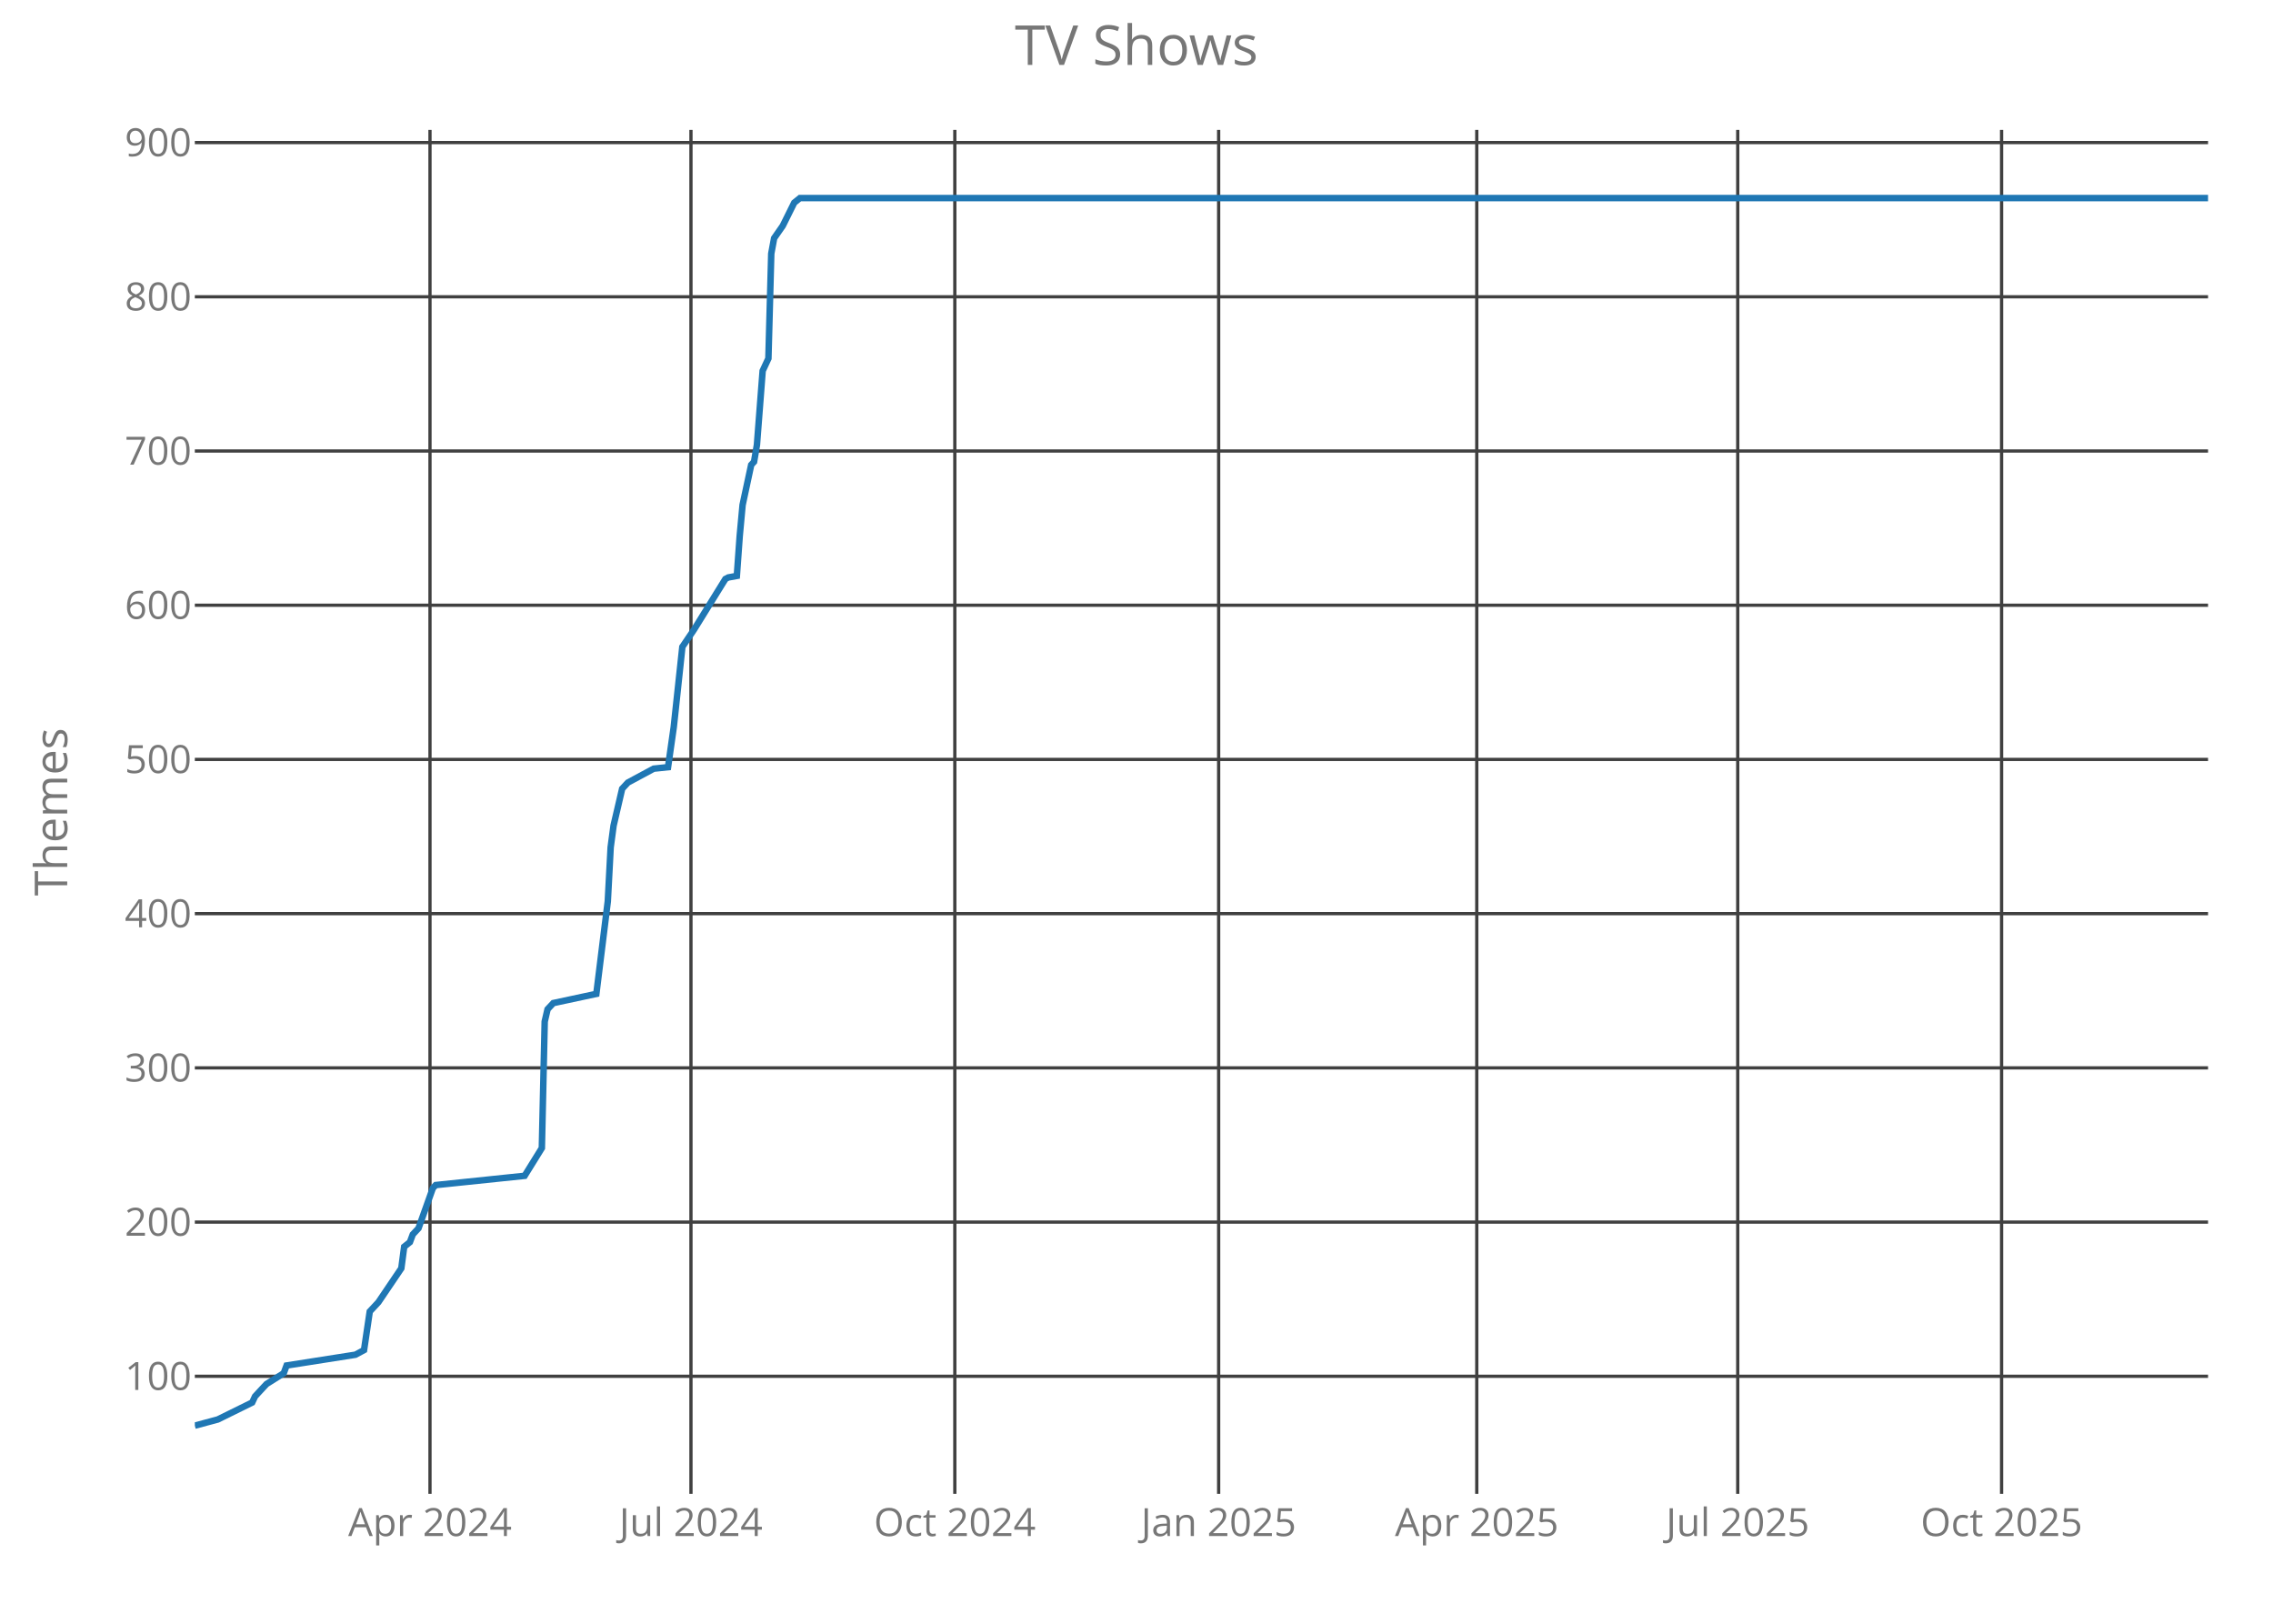
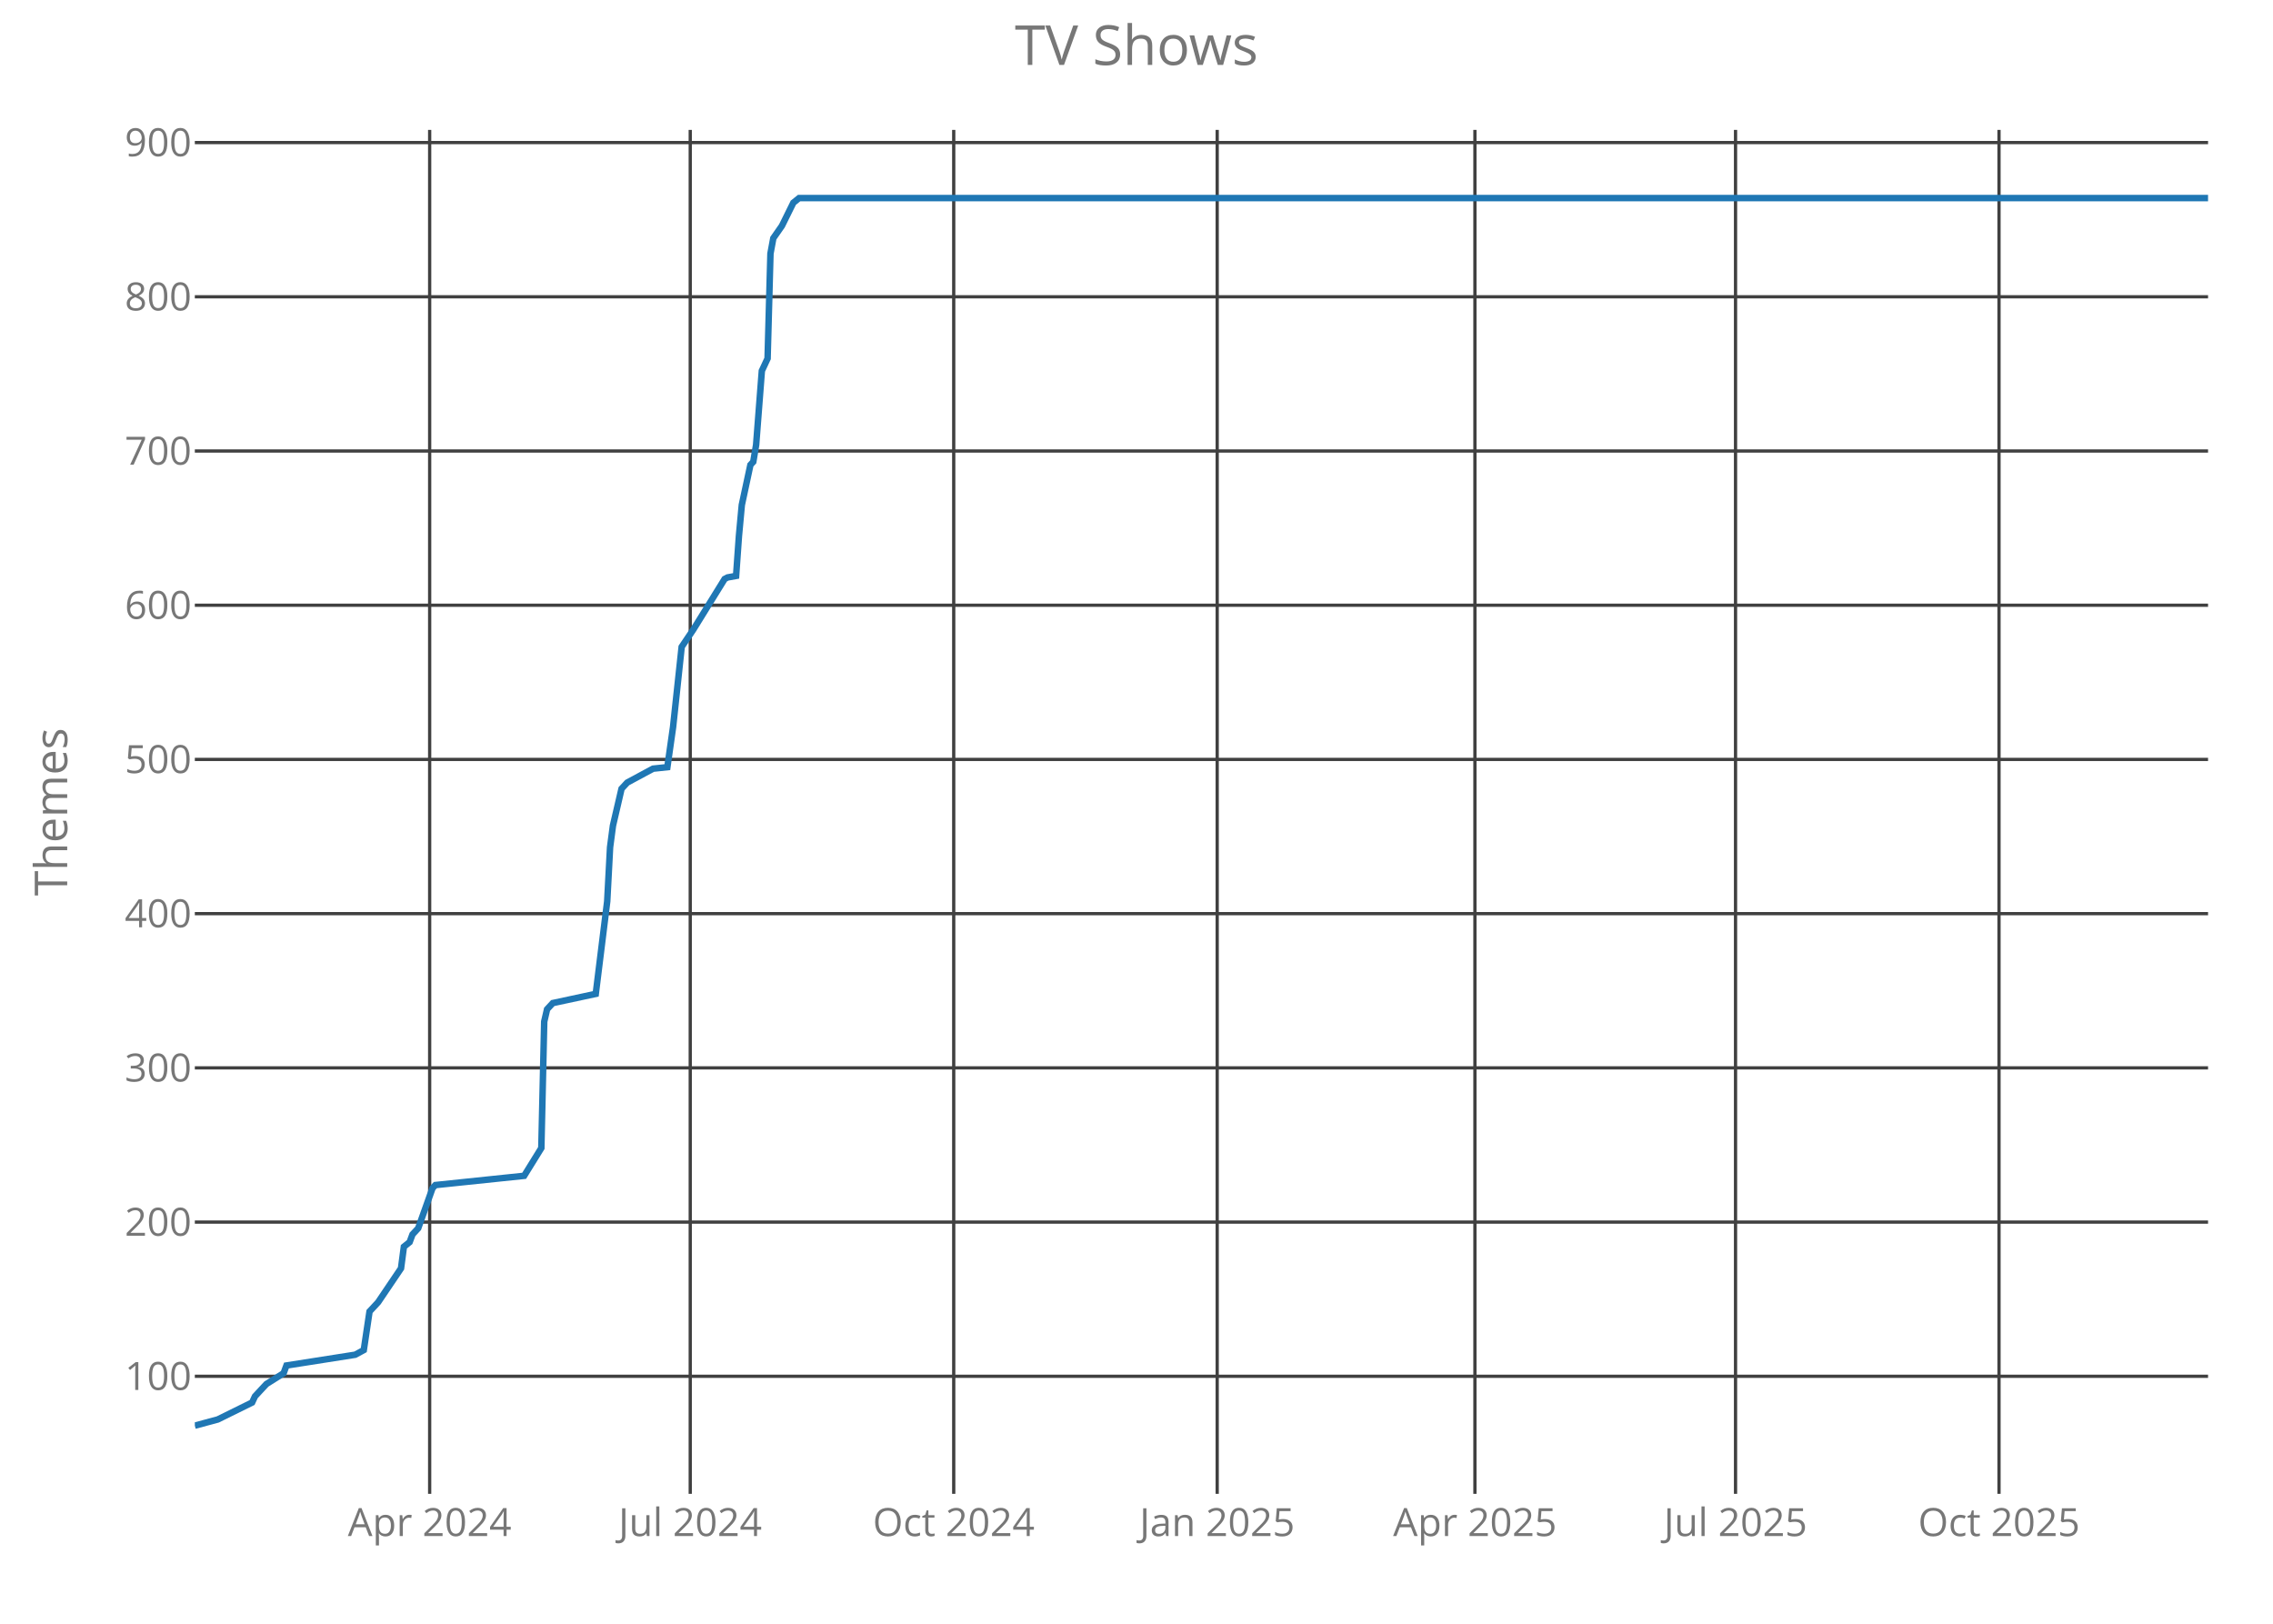
<svg xmlns="http://www.w3.org/2000/svg" class="main-svg" width="700" height="500" style="" viewBox="0 0 700 500">
  <rect x="0" y="0" width="700" height="500" style="fill: rgb(0, 0, 0); fill-opacity: 0;" />
-   <defs id="defs-161f84">
+   <defs id="defs-8a9a2c">
    <g class="clips">
-       <clipPath id="clip161f84xyplot" class="plotclip">
+       <clipPath id="clip8a9a2cxyplot" class="plotclip">
        <rect width="620" height="420" />
      </clipPath>
-       <clipPath class="axesclip" id="clip161f84x">
+       <clipPath class="axesclip" id="clip8a9a2cx">
        <rect x="60" y="0" width="620" height="500" />
      </clipPath>
-       <clipPath class="axesclip" id="clip161f84y">
+       <clipPath class="axesclip" id="clip8a9a2cy">
        <rect x="0" y="40" width="700" height="420" />
      </clipPath>
-       <clipPath class="axesclip" id="clip161f84xy">
+       <clipPath class="axesclip" id="clip8a9a2cxy">
        <rect x="60" y="40" width="620" height="420" />
      </clipPath>
    </g>
    <g class="gradients" />
  </defs>
  <g class="bglayer">
    <rect class="bg" x="60" y="40" width="620" height="420" style="fill: rgb(0, 0, 0); fill-opacity: 0; stroke-width: 0;" />
  </g>
  <g class="layer-below">
    <g class="imagelayer" />
    <g class="shapelayer" />
  </g>
  <g class="cartesianlayer">
    <g class="subplot xy">
      <g class="layer-subplot">
        <g class="shapelayer" />
        <g class="imagelayer" />
      </g>
      <g class="gridlayer">
        <g class="x">
-           <path class="xgrid crisp" transform="translate(132.42,0)" d="M0,40v420" style="stroke: rgb(64, 64, 64); stroke-opacity: 1; stroke-width: 1px;" />
-           <path class="xgrid crisp" transform="translate(212.79,0)" d="M0,40v420" style="stroke: rgb(64, 64, 64); stroke-opacity: 1; stroke-width: 1px;" />
-           <path class="xgrid crisp" transform="translate(294.05,0)" d="M0,40v420" style="stroke: rgb(64, 64, 64); stroke-opacity: 1; stroke-width: 1px;" />
-           <path class="xgrid crisp" transform="translate(375.3,0)" d="M0,40v420" style="stroke: rgb(64, 64, 64); stroke-opacity: 1; stroke-width: 1px;" />
-           <path class="xgrid crisp" transform="translate(454.79,0)" d="M0,40v420" style="stroke: rgb(64, 64, 64); stroke-opacity: 1; stroke-width: 1px;" />
-           <path class="xgrid crisp" transform="translate(535.16,0)" d="M0,40v420" style="stroke: rgb(64, 64, 64); stroke-opacity: 1; stroke-width: 1px;" />
-           <path class="xgrid crisp" transform="translate(616.41,0)" d="M0,40v420" style="stroke: rgb(64, 64, 64); stroke-opacity: 1; stroke-width: 1px;" />
+           <path class="xgrid crisp" transform="translate(132.32,0)" d="M0,40v420" style="stroke: rgb(64, 64, 64); stroke-opacity: 1; stroke-width: 1px;" />
+           <path class="xgrid crisp" transform="translate(212.57,0)" d="M0,40v420" style="stroke: rgb(64, 64, 64); stroke-opacity: 1; stroke-width: 1px;" />
+           <path class="xgrid crisp" transform="translate(293.71,0)" d="M0,40v420" style="stroke: rgb(64, 64, 64); stroke-opacity: 1; stroke-width: 1px;" />
+           <path class="xgrid crisp" transform="translate(374.85,0)" d="M0,40v420" style="stroke: rgb(64, 64, 64); stroke-opacity: 1; stroke-width: 1px;" />
+           <path class="xgrid crisp" transform="translate(454.22,0)" d="M0,40v420" style="stroke: rgb(64, 64, 64); stroke-opacity: 1; stroke-width: 1px;" />
+           <path class="xgrid crisp" transform="translate(534.48,0)" d="M0,40v420" style="stroke: rgb(64, 64, 64); stroke-opacity: 1; stroke-width: 1px;" />
+           <path class="xgrid crisp" transform="translate(615.62,0)" d="M0,40v420" style="stroke: rgb(64, 64, 64); stroke-opacity: 1; stroke-width: 1px;" />
        </g>
        <g class="y">
          <path class="ygrid crisp" transform="translate(0,423.8)" d="M60,0h620" style="stroke: rgb(64, 64, 64); stroke-opacity: 1; stroke-width: 1px;" />
          <path class="ygrid crisp" transform="translate(0,376.32)" d="M60,0h620" style="stroke: rgb(64, 64, 64); stroke-opacity: 1; stroke-width: 1px;" />
          <path class="ygrid crisp" transform="translate(0,328.83)" d="M60,0h620" style="stroke: rgb(64, 64, 64); stroke-opacity: 1; stroke-width: 1px;" />
          <path class="ygrid crisp" transform="translate(0,281.34)" d="M60,0h620" style="stroke: rgb(64, 64, 64); stroke-opacity: 1; stroke-width: 1px;" />
          <path class="ygrid crisp" transform="translate(0,233.85)" d="M60,0h620" style="stroke: rgb(64, 64, 64); stroke-opacity: 1; stroke-width: 1px;" />
          <path class="ygrid crisp" transform="translate(0,186.37)" d="M60,0h620" style="stroke: rgb(64, 64, 64); stroke-opacity: 1; stroke-width: 1px;" />
          <path class="ygrid crisp" transform="translate(0,138.88)" d="M60,0h620" style="stroke: rgb(64, 64, 64); stroke-opacity: 1; stroke-width: 1px;" />
          <path class="ygrid crisp" transform="translate(0,91.39)" d="M60,0h620" style="stroke: rgb(64, 64, 64); stroke-opacity: 1; stroke-width: 1px;" />
          <path class="ygrid crisp" transform="translate(0,43.9)" d="M60,0h620" style="stroke: rgb(64, 64, 64); stroke-opacity: 1; stroke-width: 1px;" />
        </g>
      </g>
      <g class="zerolinelayer" />
      <path class="xlines-below crisp" d="M0,0" style="fill: none;" />
      <path class="ylines-below crisp" d="M0,0" style="fill: none;" />
      <g class="overlines-below" />
      <g class="xaxislayer-below">
        <g class="xtick">
-           <text text-anchor="middle" x="0" y="473" transform="translate(132.42,0)" style="font-family: 'Open Sans'; font-size: 12px; fill: rgb(119, 119, 119); fill-opacity: 1; white-space: pre;">Apr 2024</text>
+           <text text-anchor="middle" x="0" y="473" transform="translate(132.32,0)" style="font-family: 'Open Sans'; font-size: 12px; fill: rgb(119, 119, 119); fill-opacity: 1; white-space: pre;">Apr 2024</text>
        </g>
        <g class="xtick">
-           <text text-anchor="middle" x="0" y="473" transform="translate(212.79,0)" style="font-family: 'Open Sans'; font-size: 12px; fill: rgb(119, 119, 119); fill-opacity: 1; white-space: pre;">Jul 2024</text>
+           <text text-anchor="middle" x="0" y="473" transform="translate(212.57,0)" style="font-family: 'Open Sans'; font-size: 12px; fill: rgb(119, 119, 119); fill-opacity: 1; white-space: pre;">Jul 2024</text>
        </g>
        <g class="xtick">
-           <text text-anchor="middle" x="0" y="473" transform="translate(294.05,0)" style="font-family: 'Open Sans'; font-size: 12px; fill: rgb(119, 119, 119); fill-opacity: 1; white-space: pre;">Oct 2024</text>
+           <text text-anchor="middle" x="0" y="473" transform="translate(293.71,0)" style="font-family: 'Open Sans'; font-size: 12px; fill: rgb(119, 119, 119); fill-opacity: 1; white-space: pre;">Oct 2024</text>
        </g>
        <g class="xtick">
-           <text text-anchor="middle" x="0" y="473" transform="translate(375.3,0)" style="font-family: 'Open Sans'; font-size: 12px; fill: rgb(119, 119, 119); fill-opacity: 1; white-space: pre;">Jan 2025</text>
+           <text text-anchor="middle" x="0" y="473" transform="translate(374.85,0)" style="font-family: 'Open Sans'; font-size: 12px; fill: rgb(119, 119, 119); fill-opacity: 1; white-space: pre;">Jan 2025</text>
        </g>
        <g class="xtick">
-           <text text-anchor="middle" x="0" y="473" transform="translate(454.79,0)" style="font-family: 'Open Sans'; font-size: 12px; fill: rgb(119, 119, 119); fill-opacity: 1; white-space: pre;">Apr 2025</text>
+           <text text-anchor="middle" x="0" y="473" transform="translate(454.22,0)" style="font-family: 'Open Sans'; font-size: 12px; fill: rgb(119, 119, 119); fill-opacity: 1; white-space: pre;">Apr 2025</text>
        </g>
        <g class="xtick">
-           <text text-anchor="middle" x="0" y="473" transform="translate(535.16,0)" style="font-family: 'Open Sans'; font-size: 12px; fill: rgb(119, 119, 119); fill-opacity: 1; white-space: pre;">Jul 2025</text>
+           <text text-anchor="middle" x="0" y="473" transform="translate(534.48,0)" style="font-family: 'Open Sans'; font-size: 12px; fill: rgb(119, 119, 119); fill-opacity: 1; white-space: pre;">Jul 2025</text>
        </g>
        <g class="xtick">
-           <text text-anchor="middle" x="0" y="473" transform="translate(616.41,0)" style="font-family: 'Open Sans'; font-size: 12px; fill: rgb(119, 119, 119); fill-opacity: 1; white-space: pre;">Oct 2025</text>
+           <text text-anchor="middle" x="0" y="473" transform="translate(615.62,0)" style="font-family: 'Open Sans'; font-size: 12px; fill: rgb(119, 119, 119); fill-opacity: 1; white-space: pre;">Oct 2025</text>
        </g>
      </g>
      <g class="yaxislayer-below">
        <g class="ytick">
          <text text-anchor="end" x="59" y="4.2" transform="translate(0,423.8)" style="font-family: 'Open Sans'; font-size: 12px; fill: rgb(119, 119, 119); fill-opacity: 1; white-space: pre;">100</text>
        </g>
        <g class="ytick">
          <text text-anchor="end" x="59" y="4.2" transform="translate(0,376.32)" style="font-family: 'Open Sans'; font-size: 12px; fill: rgb(119, 119, 119); fill-opacity: 1; white-space: pre;">200</text>
        </g>
        <g class="ytick">
          <text text-anchor="end" x="59" y="4.2" transform="translate(0,328.83)" style="font-family: 'Open Sans'; font-size: 12px; fill: rgb(119, 119, 119); fill-opacity: 1; white-space: pre;">300</text>
        </g>
        <g class="ytick">
          <text text-anchor="end" x="59" y="4.2" transform="translate(0,281.34)" style="font-family: 'Open Sans'; font-size: 12px; fill: rgb(119, 119, 119); fill-opacity: 1; white-space: pre;">400</text>
        </g>
        <g class="ytick">
          <text text-anchor="end" x="59" y="4.2" transform="translate(0,233.85)" style="font-family: 'Open Sans'; font-size: 12px; fill: rgb(119, 119, 119); fill-opacity: 1; white-space: pre;">500</text>
        </g>
        <g class="ytick">
          <text text-anchor="end" x="59" y="4.2" transform="translate(0,186.37)" style="font-family: 'Open Sans'; font-size: 12px; fill: rgb(119, 119, 119); fill-opacity: 1; white-space: pre;">600</text>
        </g>
        <g class="ytick">
          <text text-anchor="end" x="59" y="4.2" transform="translate(0,138.88)" style="font-family: 'Open Sans'; font-size: 12px; fill: rgb(119, 119, 119); fill-opacity: 1; white-space: pre;">700</text>
        </g>
        <g class="ytick">
          <text text-anchor="end" x="59" y="4.2" transform="translate(0,91.39)" style="font-family: 'Open Sans'; font-size: 12px; fill: rgb(119, 119, 119); fill-opacity: 1; white-space: pre;">800</text>
        </g>
        <g class="ytick">
          <text text-anchor="end" x="59" y="4.2" transform="translate(0,43.9)" style="font-family: 'Open Sans'; font-size: 12px; fill: rgb(119, 119, 119); fill-opacity: 1; white-space: pre;">900</text>
        </g>
      </g>
      <g class="overaxes-below" />
-       <g class="plot" transform="translate(60,40)" clip-path="url('#clip161f84xyplot')">
+       <g class="plot" transform="translate(60,40)" clip-path="url('#clip8a9a2cxyplot')">
        <g class="scatterlayer mlayer">
-           <g class="trace scatter trace53e9f2" style="stroke-miterlimit: 2; opacity: 1;">
+           <g class="trace scatter trace8905eb" style="stroke-miterlimit: 2; opacity: 1;">
            <g class="fills" />
            <g class="errorbars" />
            <g class="lines">
-               <path class="js-line" d="M0,399L7.07,397.1L17.66,391.88L18.55,389.98L20.31,388.08L22.08,386.18L27.38,382.85L28.26,380.48L49.46,377.16L52.11,375.73L53.87,363.86L56.52,361.01L63.59,350.56L64.47,343.91L66.24,342.49L67.12,340.12L68.89,338.22L73.3,325.87L74.19,324.92L101.57,322.07L106.87,313.52L107.75,274.58L108.63,270.78L110.4,268.88L123.65,266.04L127.18,237.54L128.06,220.92L128.95,214.27L131.6,202.88L133.36,200.98L141.31,196.7L145.73,196.23L147.49,183.88L150.14,159.19L153.68,153.96L163.39,138.29L164.27,137.82L166.92,137.34L167.81,125L168.69,115.5L171.34,103.15L172.22,102.2L173.11,96.98L174.87,74.19L176.64,70.39L177.52,38.1L178.4,33.35L181.05,29.55L184.59,22.42L186.35,21L620,21" style="vector-effect: non-scaling-stroke; fill: none; stroke: rgb(31, 119, 180); stroke-opacity: 1; stroke-width: 2px; opacity: 1;" />
+               <path class="js-line" d="M0,399L7.06,397.1L17.64,391.88L18.52,389.98L20.28,388.08L22.05,386.18L27.34,382.85L28.22,380.48L49.39,377.16L52.03,375.73L53.8,363.86L56.44,361.01L63.5,350.56L64.38,343.91L66.15,342.49L67.03,340.12L68.79,338.22L73.2,325.87L74.08,324.92L101.42,322.07L106.71,313.52L107.6,274.58L108.48,270.78L110.24,268.88L123.47,266.04L127,237.54L127.88,220.92L128.76,214.27L131.41,202.88L133.17,200.98L141.11,196.7L145.52,196.23L147.28,183.88L149.93,159.19L153.46,153.96L163.16,138.29L164.04,137.82L166.69,137.34L167.57,125L168.45,115.5L171.1,103.15L171.98,102.2L172.86,96.98L174.62,74.19L176.39,70.39L177.27,38.1L178.15,33.35L180.8,29.55L184.32,22.42L186.09,21L620,21" style="vector-effect: non-scaling-stroke; fill: none; stroke: rgb(31, 119, 180); stroke-opacity: 1; stroke-width: 2px; opacity: 1;" />
            </g>
            <g class="points" />
            <g class="text" />
          </g>
        </g>
      </g>
      <g class="overplot" />
      <path class="xlines-above" />
      <path class="ylines-above" />
      <g class="overlines-above" />
      <g class="xaxislayer-above" />
      <g class="yaxislayer-above" />
      <g class="overaxes-above" />
    </g>
  </g>
  <g class="polarlayer" />
  <g class="ternarylayer" />
  <g class="geolayer" />
  <g class="funnelarealayer" />
  <g class="pielayer" />
  <g class="treemaplayer" />
  <g class="sunburstlayer" />
  <g class="glimages" />
-   <defs id="topdefs-161f84">
+   <defs id="topdefs-8a9a2c">
    <g class="clips" />
  </defs>
  <g class="layer-above">
    <g class="imagelayer" />
    <g class="shapelayer" />
  </g>
  <g class="infolayer">
    <g class="g-gtitle">
      <text class="gtitle" x="350" y="20" text-anchor="middle" dy="0em" style="font-family: 'Open Sans'; font-size: 17px; fill: rgb(119, 119, 119); opacity: 1; font-weight: normal; white-space: pre;">TV Shows</text>
    </g>
    <g class="g-xtitle" />
    <g class="g-ytitle">
      <text class="ytitle" transform="rotate(-90,20.7,250)" x="20.7" y="250" text-anchor="middle" style="font-family: 'Open Sans'; font-size: 14px; fill: rgb(119, 119, 119); opacity: 1; font-weight: normal; white-space: pre;">Themes</text>
    </g>
  </g>
</svg>
